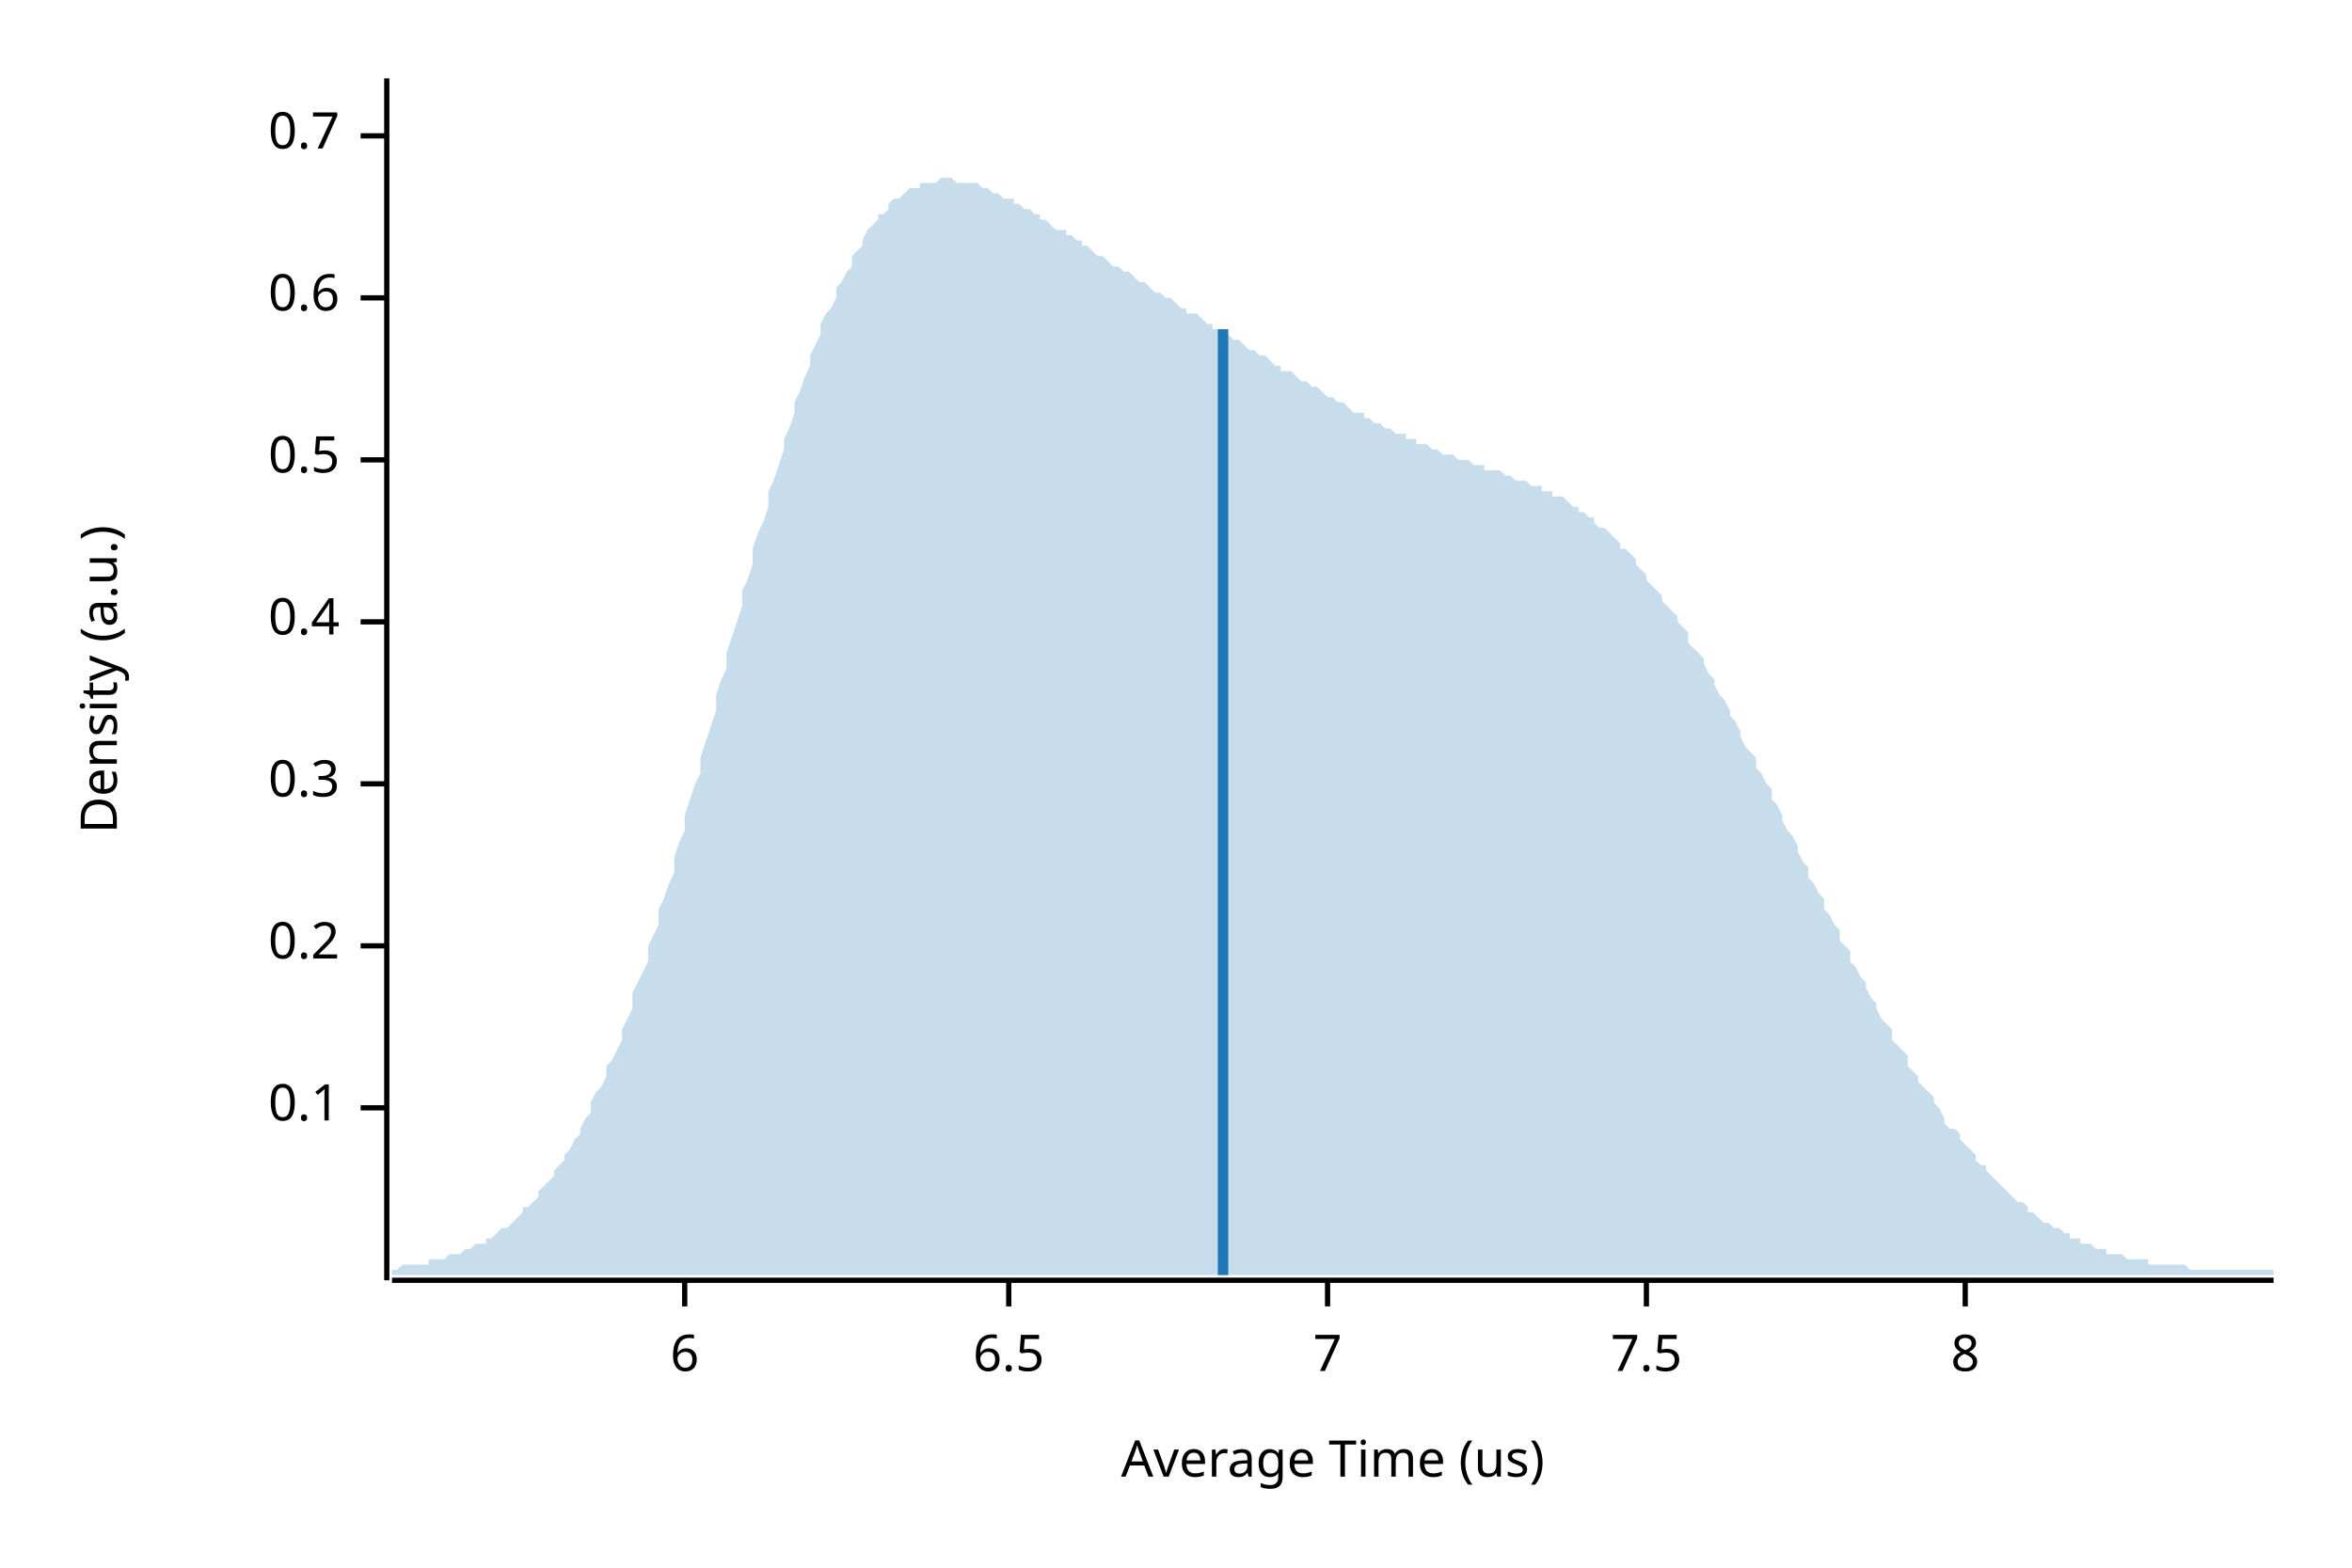
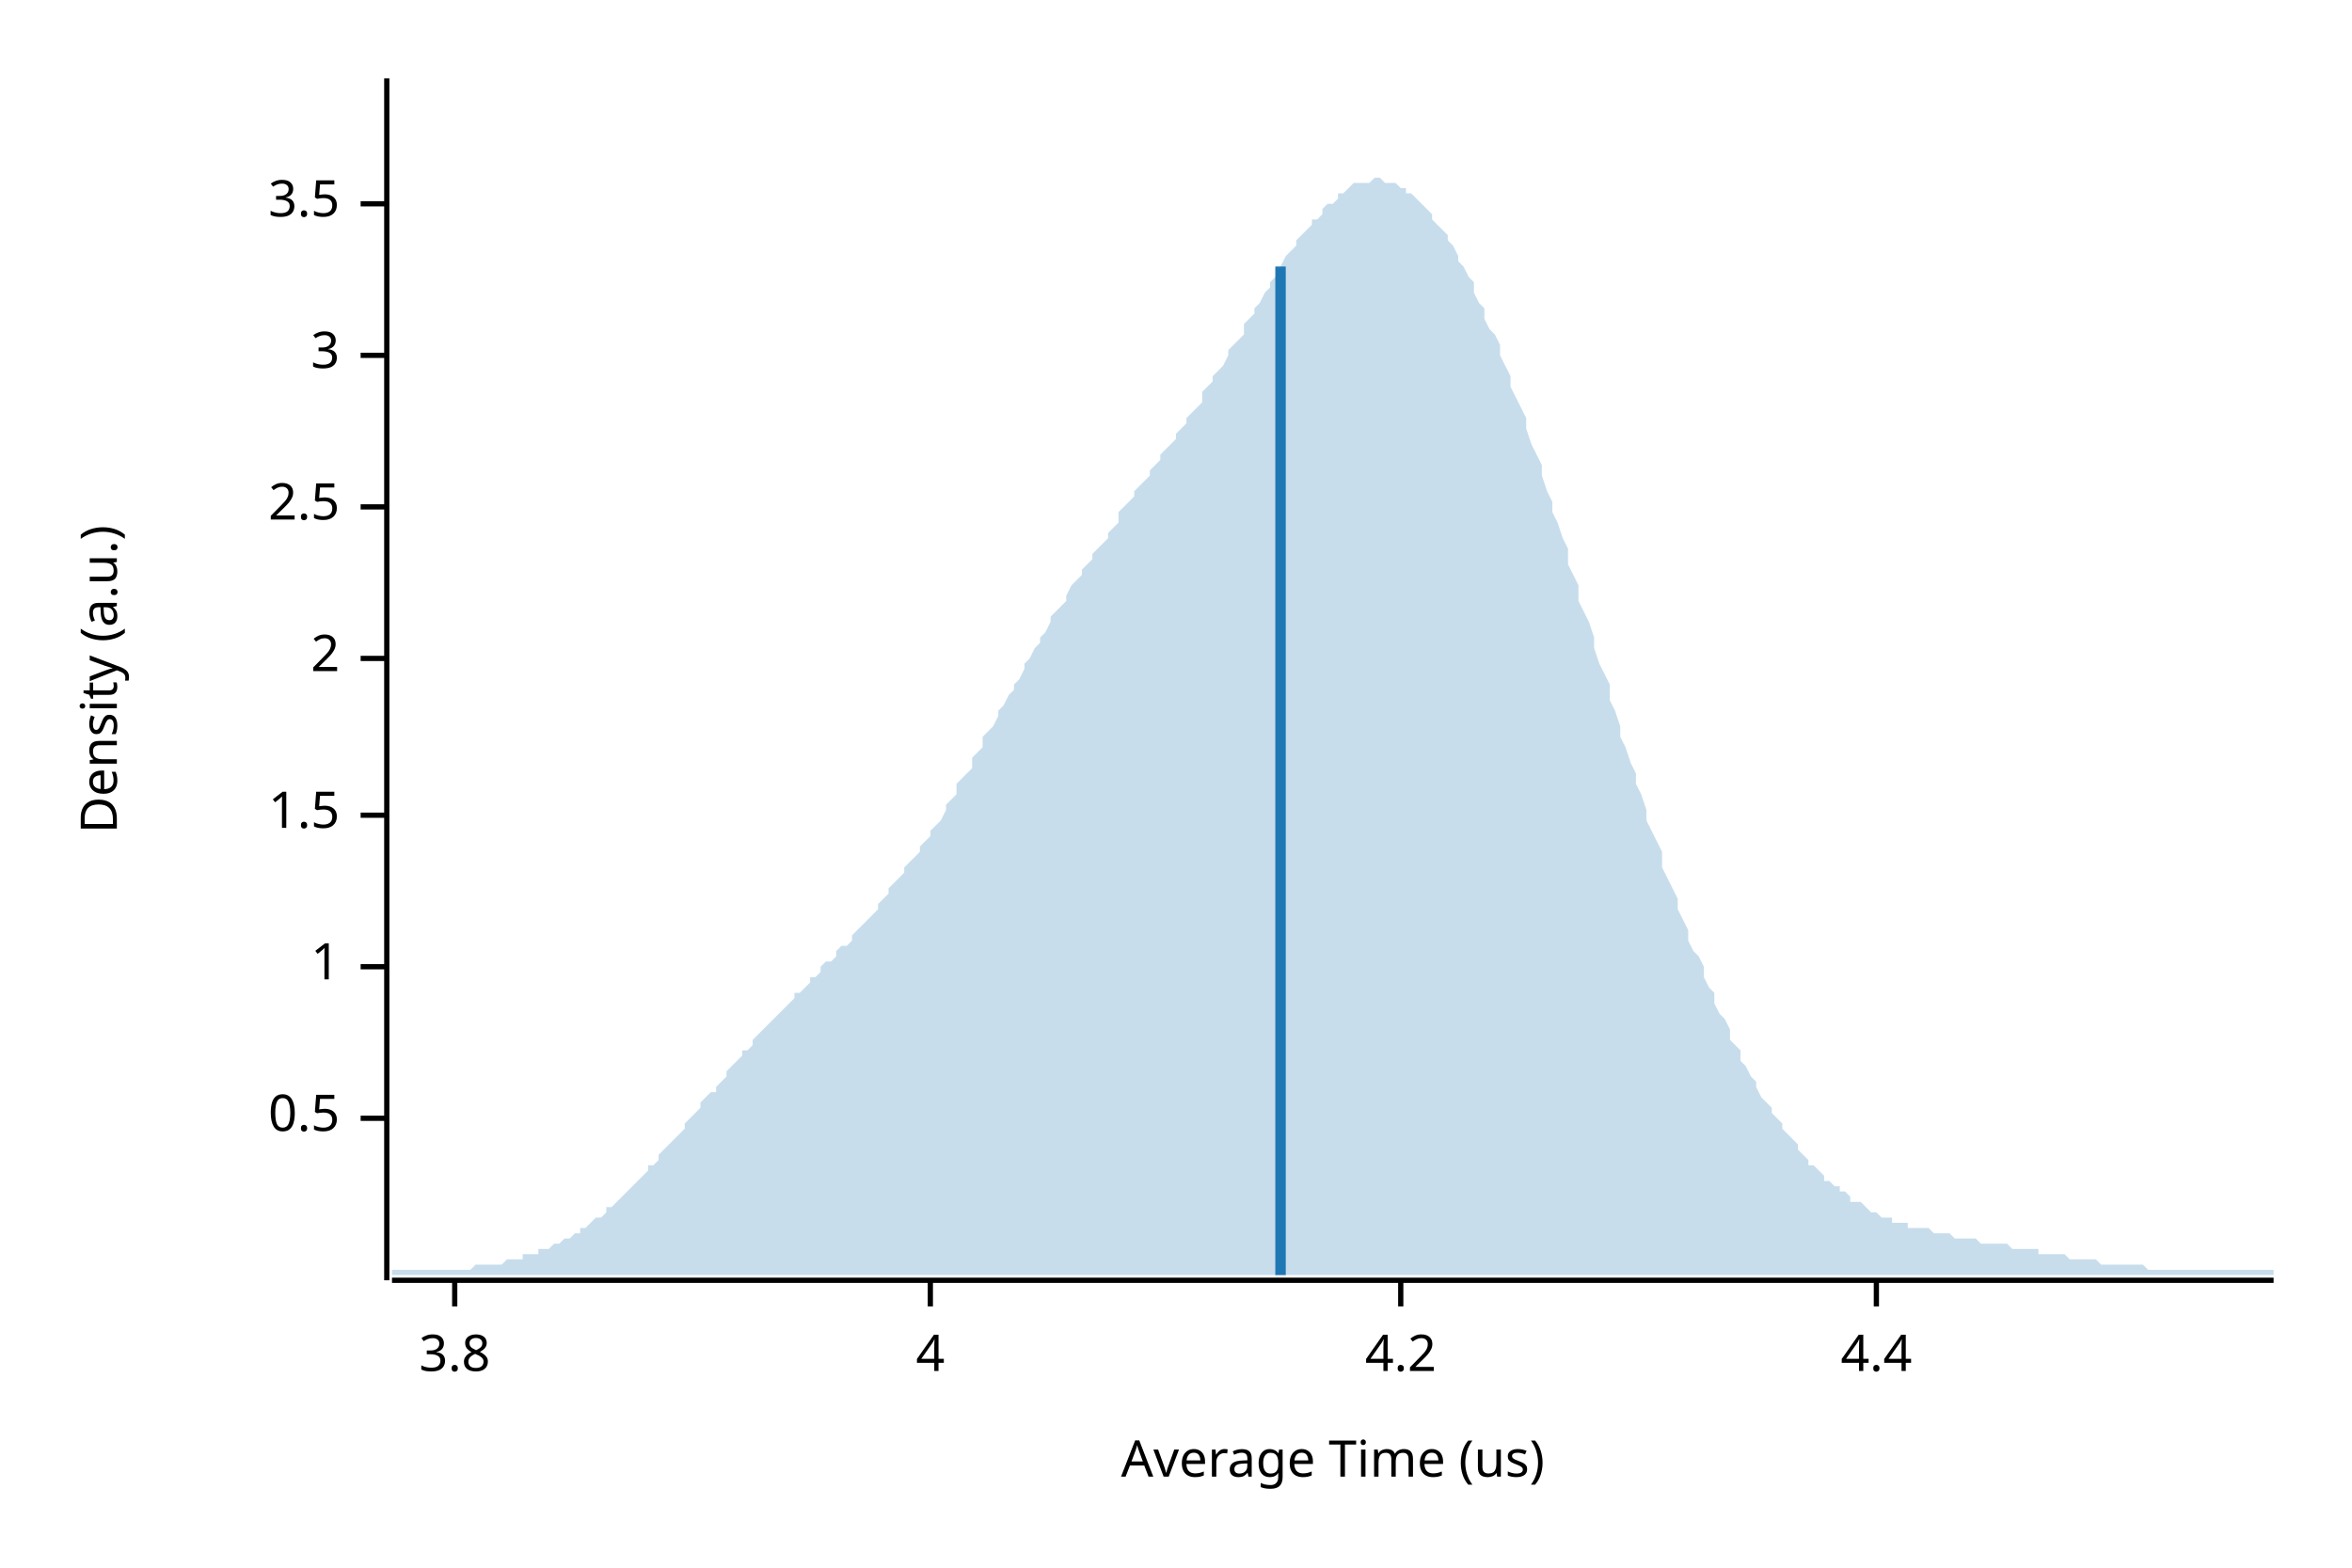
<svg xmlns="http://www.w3.org/2000/svg" width="450" height="300" viewBox="0 0 450 300">
  <text x="15" y="130" dy="0.76em" text-anchor="middle" font-family="sans-serif" font-size="9.677" opacity="1" fill="#000000" transform="rotate(270, 15, 130)">
Density (a.u.)
</text>
  <text x="255" y="285" dy="-0.5ex" text-anchor="middle" font-family="sans-serif" font-size="9.677" opacity="1" fill="#000000">
Average Time (us)
</text>
  <polyline fill="none" opacity="1" stroke="#000000" stroke-width="1" points="74,15 74,245 " />
-   <text x="65" y="212" dy="0.5ex" text-anchor="end" font-family="sans-serif" font-size="9.677" opacity="1" fill="#000000">
- 0.1
- </text>
-   <polyline fill="none" opacity="1" stroke="#000000" stroke-width="1" points="69,212 74,212 " />
-   <text x="65" y="181" dy="0.5ex" text-anchor="end" font-family="sans-serif" font-size="9.677" opacity="1" fill="#000000">
- 0.2
- </text>
-   <polyline fill="none" opacity="1" stroke="#000000" stroke-width="1" points="69,181 74,181 " />
-   <text x="65" y="150" dy="0.5ex" text-anchor="end" font-family="sans-serif" font-size="9.677" opacity="1" fill="#000000">
- 0.3
- </text>
-   <polyline fill="none" opacity="1" stroke="#000000" stroke-width="1" points="69,150 74,150 " />
-   <text x="65" y="119" dy="0.5ex" text-anchor="end" font-family="sans-serif" font-size="9.677" opacity="1" fill="#000000">
- 0.4
- </text>
-   <polyline fill="none" opacity="1" stroke="#000000" stroke-width="1" points="69,119 74,119 " />
-   <text x="65" y="88" dy="0.5ex" text-anchor="end" font-family="sans-serif" font-size="9.677" opacity="1" fill="#000000">
+   <text x="65" y="214" dy="0.5ex" text-anchor="end" font-family="sans-serif" font-size="9.677" opacity="1" fill="#000000">
0.5
</text>
-   <polyline fill="none" opacity="1" stroke="#000000" stroke-width="1" points="69,88 74,88 " />
-   <text x="65" y="57" dy="0.5ex" text-anchor="end" font-family="sans-serif" font-size="9.677" opacity="1" fill="#000000">
- 0.6
+   <polyline fill="none" opacity="1" stroke="#000000" stroke-width="1" points="69,214 74,214 " />
+   <text x="65" y="185" dy="0.5ex" text-anchor="end" font-family="sans-serif" font-size="9.677" opacity="1" fill="#000000">
+ 1
</text>
-   <polyline fill="none" opacity="1" stroke="#000000" stroke-width="1" points="69,57 74,57 " />
-   <text x="65" y="26" dy="0.5ex" text-anchor="end" font-family="sans-serif" font-size="9.677" opacity="1" fill="#000000">
- 0.7
+   <polyline fill="none" opacity="1" stroke="#000000" stroke-width="1" points="69,185 74,185 " />
+   <text x="65" y="156" dy="0.5ex" text-anchor="end" font-family="sans-serif" font-size="9.677" opacity="1" fill="#000000">
+ 1.5
</text>
-   <polyline fill="none" opacity="1" stroke="#000000" stroke-width="1" points="69,26 74,26 " />
+   <polyline fill="none" opacity="1" stroke="#000000" stroke-width="1" points="69,156 74,156 " />
+   <text x="65" y="126" dy="0.5ex" text-anchor="end" font-family="sans-serif" font-size="9.677" opacity="1" fill="#000000">
+ 2
+ </text>
+   <polyline fill="none" opacity="1" stroke="#000000" stroke-width="1" points="69,126 74,126 " />
+   <text x="65" y="97" dy="0.5ex" text-anchor="end" font-family="sans-serif" font-size="9.677" opacity="1" fill="#000000">
+ 2.5
+ </text>
+   <polyline fill="none" opacity="1" stroke="#000000" stroke-width="1" points="69,97 74,97 " />
+   <text x="65" y="68" dy="0.5ex" text-anchor="end" font-family="sans-serif" font-size="9.677" opacity="1" fill="#000000">
+ 3
+ </text>
+   <polyline fill="none" opacity="1" stroke="#000000" stroke-width="1" points="69,68 74,68 " />
+   <text x="65" y="39" dy="0.5ex" text-anchor="end" font-family="sans-serif" font-size="9.677" opacity="1" fill="#000000">
+ 3.5
+ </text>
+   <polyline fill="none" opacity="1" stroke="#000000" stroke-width="1" points="69,39 74,39 " />
  <polyline fill="none" opacity="1" stroke="#000000" stroke-width="1" points="75,245 435,245 " />
-   <text x="131" y="255" dy="0.76em" text-anchor="middle" font-family="sans-serif" font-size="9.677" opacity="1" fill="#000000">
- 6
+   <text x="87" y="255" dy="0.76em" text-anchor="middle" font-family="sans-serif" font-size="9.677" opacity="1" fill="#000000">
+ 3.8
</text>
-   <polyline fill="none" opacity="1" stroke="#000000" stroke-width="1" points="131,245 131,250 " />
-   <text x="193" y="255" dy="0.76em" text-anchor="middle" font-family="sans-serif" font-size="9.677" opacity="1" fill="#000000">
- 6.5
+   <polyline fill="none" opacity="1" stroke="#000000" stroke-width="1" points="87,245 87,250 " />
+   <text x="178" y="255" dy="0.76em" text-anchor="middle" font-family="sans-serif" font-size="9.677" opacity="1" fill="#000000">
+ 4
</text>
-   <polyline fill="none" opacity="1" stroke="#000000" stroke-width="1" points="193,245 193,250 " />
-   <text x="254" y="255" dy="0.76em" text-anchor="middle" font-family="sans-serif" font-size="9.677" opacity="1" fill="#000000">
- 7
+   <polyline fill="none" opacity="1" stroke="#000000" stroke-width="1" points="178,245 178,250 " />
+   <text x="268" y="255" dy="0.76em" text-anchor="middle" font-family="sans-serif" font-size="9.677" opacity="1" fill="#000000">
+ 4.2
</text>
-   <polyline fill="none" opacity="1" stroke="#000000" stroke-width="1" points="254,245 254,250 " />
-   <text x="315" y="255" dy="0.76em" text-anchor="middle" font-family="sans-serif" font-size="9.677" opacity="1" fill="#000000">
- 7.5
+   <polyline fill="none" opacity="1" stroke="#000000" stroke-width="1" points="268,245 268,250 " />
+   <text x="359" y="255" dy="0.76em" text-anchor="middle" font-family="sans-serif" font-size="9.677" opacity="1" fill="#000000">
+ 4.4
</text>
-   <polyline fill="none" opacity="1" stroke="#000000" stroke-width="1" points="315,245 315,250 " />
-   <text x="376" y="255" dy="0.76em" text-anchor="middle" font-family="sans-serif" font-size="9.677" opacity="1" fill="#000000">
- 8
- </text>
-   <polyline fill="none" opacity="1" stroke="#000000" stroke-width="1" points="376,245 376,250 " />
-   <polygon opacity="0.25" fill="#1F78B4" points="75,243 75,243 76,243 77,242 77,242 78,242 79,242 80,242 80,242 81,242 82,242 82,241 83,241 84,241 85,241 85,241 86,240 87,240 87,240 88,240 89,239 90,239 90,239 91,238 92,238 93,238 93,237 94,237 95,236 95,236 96,235 97,235 98,234 98,234 99,233 100,232 100,231 101,231 102,230 103,229 103,228 104,227 105,226 106,225 106,224 107,223 108,222 108,221 109,220 110,218 111,217 111,216 112,214 113,213 113,211 114,209 115,208 116,206 116,204 117,203 118,201 119,199 119,197 120,195 121,193 121,190 122,188 123,186 124,184 124,181 125,179 126,177 126,174 127,172 128,169 129,167 129,164 130,161 131,159 131,156 132,153 133,150 134,148 134,145 135,142 136,139 137,136 137,133 138,130 139,128 139,125 140,122 141,119 142,116 142,113 143,111 144,108 144,105 145,102 146,100 147,97 147,94 148,92 149,89 150,86 150,84 151,82 152,79 152,77 153,75 154,72 155,70 155,68 156,66 157,64 157,62 158,60 159,59 160,57 160,55 161,54 162,52 163,51 163,49 164,48 165,47 165,46 166,44 167,43 168,42 168,41 169,41 170,40 170,39 171,38 172,38 173,37 173,37 174,36 175,36 176,36 176,35 177,35 178,35 178,35 179,35 180,34 181,34 181,34 182,34 183,35 183,35 184,35 185,35 186,35 186,35 187,35 188,36 188,36 189,36 190,37 191,37 191,37 192,38 193,38 194,38 194,39 195,39 196,40 196,40 197,40 198,41 199,41 199,42 200,42 201,43 201,43 202,44 203,44 204,44 204,45 205,45 206,46 207,46 207,47 208,47 209,48 209,48 210,49 211,49 212,50 212,50 213,51 214,51 214,51 215,52 216,52 217,53 217,53 218,54 219,54 220,55 220,55 221,56 222,56 222,56 223,57 224,57 225,58 225,58 226,59 227,59 227,60 228,60 229,60 230,61 230,61 231,62 232,62 232,63 233,63 234,64 235,64 235,64 236,65 237,65 238,66 238,66 239,67 240,67 240,67 241,68 242,68 243,69 243,69 244,70 245,70 245,71 246,71 247,71 248,72 248,72 249,73 250,73 251,74 251,74 252,74 253,75 253,75 254,76 255,76 256,77 256,77 257,77 258,78 258,78 259,79 260,79 261,79 261,80 262,80 263,81 264,81 264,81 265,82 266,82 266,82 267,83 268,83 269,83 269,84 270,84 271,84 271,85 272,85 273,85 274,86 274,86 275,86 276,87 277,87 277,87 278,87 279,88 279,88 280,88 281,88 282,89 282,89 283,89 284,89 284,90 285,90 286,90 287,90 287,90 288,91 289,91 289,91 290,92 291,92 292,92 292,92 293,93 294,93 295,93 295,94 296,94 297,94 297,95 298,95 299,95 300,96 300,96 301,97 302,97 302,98 303,98 304,99 305,99 305,100 306,101 307,101 308,102 308,102 309,103 310,104 310,105 311,105 312,106 313,107 313,108 314,109 315,110 315,111 316,112 317,113 318,114 318,115 319,116 320,117 321,118 321,119 322,120 323,121 323,123 324,124 325,125 326,126 326,127 327,129 328,130 328,131 329,133 330,134 331,136 331,137 332,138 333,140 333,141 334,143 335,144 336,145 336,147 337,148 338,150 339,151 339,153 340,154 341,156 341,157 342,159 343,160 344,162 344,163 345,165 346,166 346,168 347,169 348,171 349,172 349,174 350,175 351,177 352,178 352,180 353,181 354,182 354,184 355,185 356,187 357,188 357,189 358,191 359,192 359,193 360,195 361,196 362,197 362,199 363,200 364,201 365,202 365,204 366,205 367,206 367,207 368,208 369,209 370,210 370,211 371,212 372,214 372,215 373,216 374,216 375,217 375,218 376,219 377,220 378,221 378,222 379,223 380,223 380,224 381,225 382,226 383,227 383,227 384,228 385,229 385,229 386,230 387,230 388,231 388,232 389,232 390,233 390,233 391,234 392,234 393,235 393,235 394,235 395,236 396,236 396,237 397,237 398,237 398,238 399,238 400,238 401,239 401,239 402,239 403,239 403,240 404,240 405,240 406,240 406,240 407,241 408,241 409,241 409,241 410,241 411,241 411,242 412,242 413,242 414,242 414,242 415,242 416,242 416,242 417,242 418,242 419,243 419,243 420,243 421,243 422,243 422,243 423,243 424,243 424,243 425,243 426,243 427,243 427,243 428,243 429,243 429,243 430,243 431,243 432,243 432,243 433,243 434,243 435,243 435,244 75,244 " />
-   <polyline fill="none" opacity="1" stroke="#1F78B4" stroke-width="2" points="234,244 234,63 " />
+   <polyline fill="none" opacity="1" stroke="#000000" stroke-width="1" points="359,245 359,250 " />
+   <polygon opacity="0.25" fill="#1F78B4" points="75,243 75,243 76,243 77,243 77,243 78,243 79,243 80,243 80,243 81,243 82,243 82,243 83,243 84,243 85,243 85,243 86,243 87,243 87,243 88,243 89,243 90,243 90,243 91,242 92,242 93,242 93,242 94,242 95,242 95,242 96,242 97,241 98,241 98,241 99,241 100,241 100,240 101,240 102,240 103,240 103,239 104,239 105,239 106,238 106,238 107,238 108,237 108,237 109,237 110,236 111,236 111,235 112,235 113,234 113,234 114,233 115,233 116,232 116,231 117,231 118,230 119,229 119,229 120,228 121,227 121,227 122,226 123,225 124,224 124,223 125,223 126,222 126,221 127,220 128,219 129,218 129,218 130,217 131,216 131,215 132,214 133,213 134,212 134,211 135,210 136,209 137,209 137,208 138,207 139,206 139,205 140,204 141,203 142,202 142,201 143,201 144,200 144,199 145,198 146,197 147,196 147,196 148,195 149,194 150,193 150,193 151,192 152,191 152,190 153,190 154,189 155,188 155,187 156,187 157,186 157,185 158,184 159,184 160,183 160,182 161,181 162,181 163,180 163,179 164,178 165,177 165,177 166,176 167,175 168,174 168,173 169,172 170,171 170,170 171,169 172,168 173,167 173,166 174,165 175,164 176,163 176,162 177,161 178,160 178,159 179,158 180,157 181,155 181,154 182,153 183,152 183,150 184,149 185,148 186,147 186,145 187,144 188,143 188,141 189,140 190,139 191,137 191,136 192,135 193,133 194,132 194,131 195,130 196,128 196,127 197,126 198,124 199,123 199,122 200,121 201,119 201,118 202,117 203,116 204,115 204,114 205,112 206,111 207,110 207,109 208,108 209,107 209,106 210,105 211,104 212,103 212,102 213,101 214,100 214,98 215,97 216,96 217,95 217,94 218,93 219,92 220,91 220,90 221,89 222,88 222,87 223,86 224,85 225,84 225,83 226,82 227,81 227,80 228,79 229,78 230,77 230,75 231,74 232,73 232,72 233,71 234,70 235,68 235,67 236,66 237,65 238,64 238,62 239,61 240,60 240,59 241,58 242,56 243,55 243,54 244,53 245,52 245,51 246,49 247,48 248,47 248,46 249,45 250,44 251,43 251,42 252,42 253,41 253,40 254,39 255,39 256,38 256,37 257,37 258,36 258,36 259,35 260,35 261,35 261,35 262,35 263,34 264,34 264,34 265,35 266,35 266,35 267,35 268,36 269,36 269,37 270,37 271,38 271,38 272,39 273,40 274,41 274,42 275,43 276,44 277,45 277,46 278,47 279,49 279,50 280,51 281,53 282,54 282,56 283,58 284,59 284,61 285,63 286,64 287,66 287,68 288,70 289,72 289,74 290,76 291,78 292,80 292,82 293,85 294,87 295,89 295,91 296,94 297,96 297,98 298,100 299,103 300,105 300,108 301,110 302,112 302,115 303,117 304,119 305,122 305,124 306,127 307,129 308,131 308,134 309,136 310,139 310,141 311,143 312,146 313,148 313,150 314,152 315,155 315,157 316,159 317,161 318,163 318,166 319,168 320,170 321,172 321,174 322,176 323,178 323,180 324,182 325,183 326,185 326,187 327,189 328,190 328,192 329,194 330,195 331,197 331,199 332,200 333,201 333,203 334,204 335,206 336,207 336,208 337,210 338,211 339,212 339,213 340,214 341,215 341,216 342,217 343,218 344,219 344,220 345,221 346,222 346,223 347,223 348,224 349,225 349,226 350,226 351,227 352,227 352,228 353,228 354,229 354,230 355,230 356,230 357,231 357,231 358,232 359,232 359,232 360,233 361,233 362,233 362,234 363,234 364,234 365,234 365,235 366,235 367,235 367,235 368,235 369,235 370,236 370,236 371,236 372,236 372,236 373,236 374,237 375,237 375,237 376,237 377,237 378,237 378,237 379,238 380,238 380,238 381,238 382,238 383,238 383,238 384,238 385,239 385,239 386,239 387,239 388,239 388,239 389,239 390,239 390,240 391,240 392,240 393,240 393,240 394,240 395,240 396,241 396,241 397,241 398,241 398,241 399,241 400,241 401,241 401,241 402,242 403,242 403,242 404,242 405,242 406,242 406,242 407,242 408,242 409,242 409,242 410,242 411,243 411,243 412,243 413,243 414,243 414,243 415,243 416,243 416,243 417,243 418,243 419,243 419,243 420,243 421,243 422,243 422,243 423,243 424,243 424,243 425,243 426,243 427,243 427,243 428,243 429,243 429,243 430,243 431,243 432,243 432,243 433,243 434,243 435,243 435,244 75,244 " />
+   <polyline fill="none" opacity="1" stroke="#1F78B4" stroke-width="2" points="245,244 245,51 " />
</svg>
